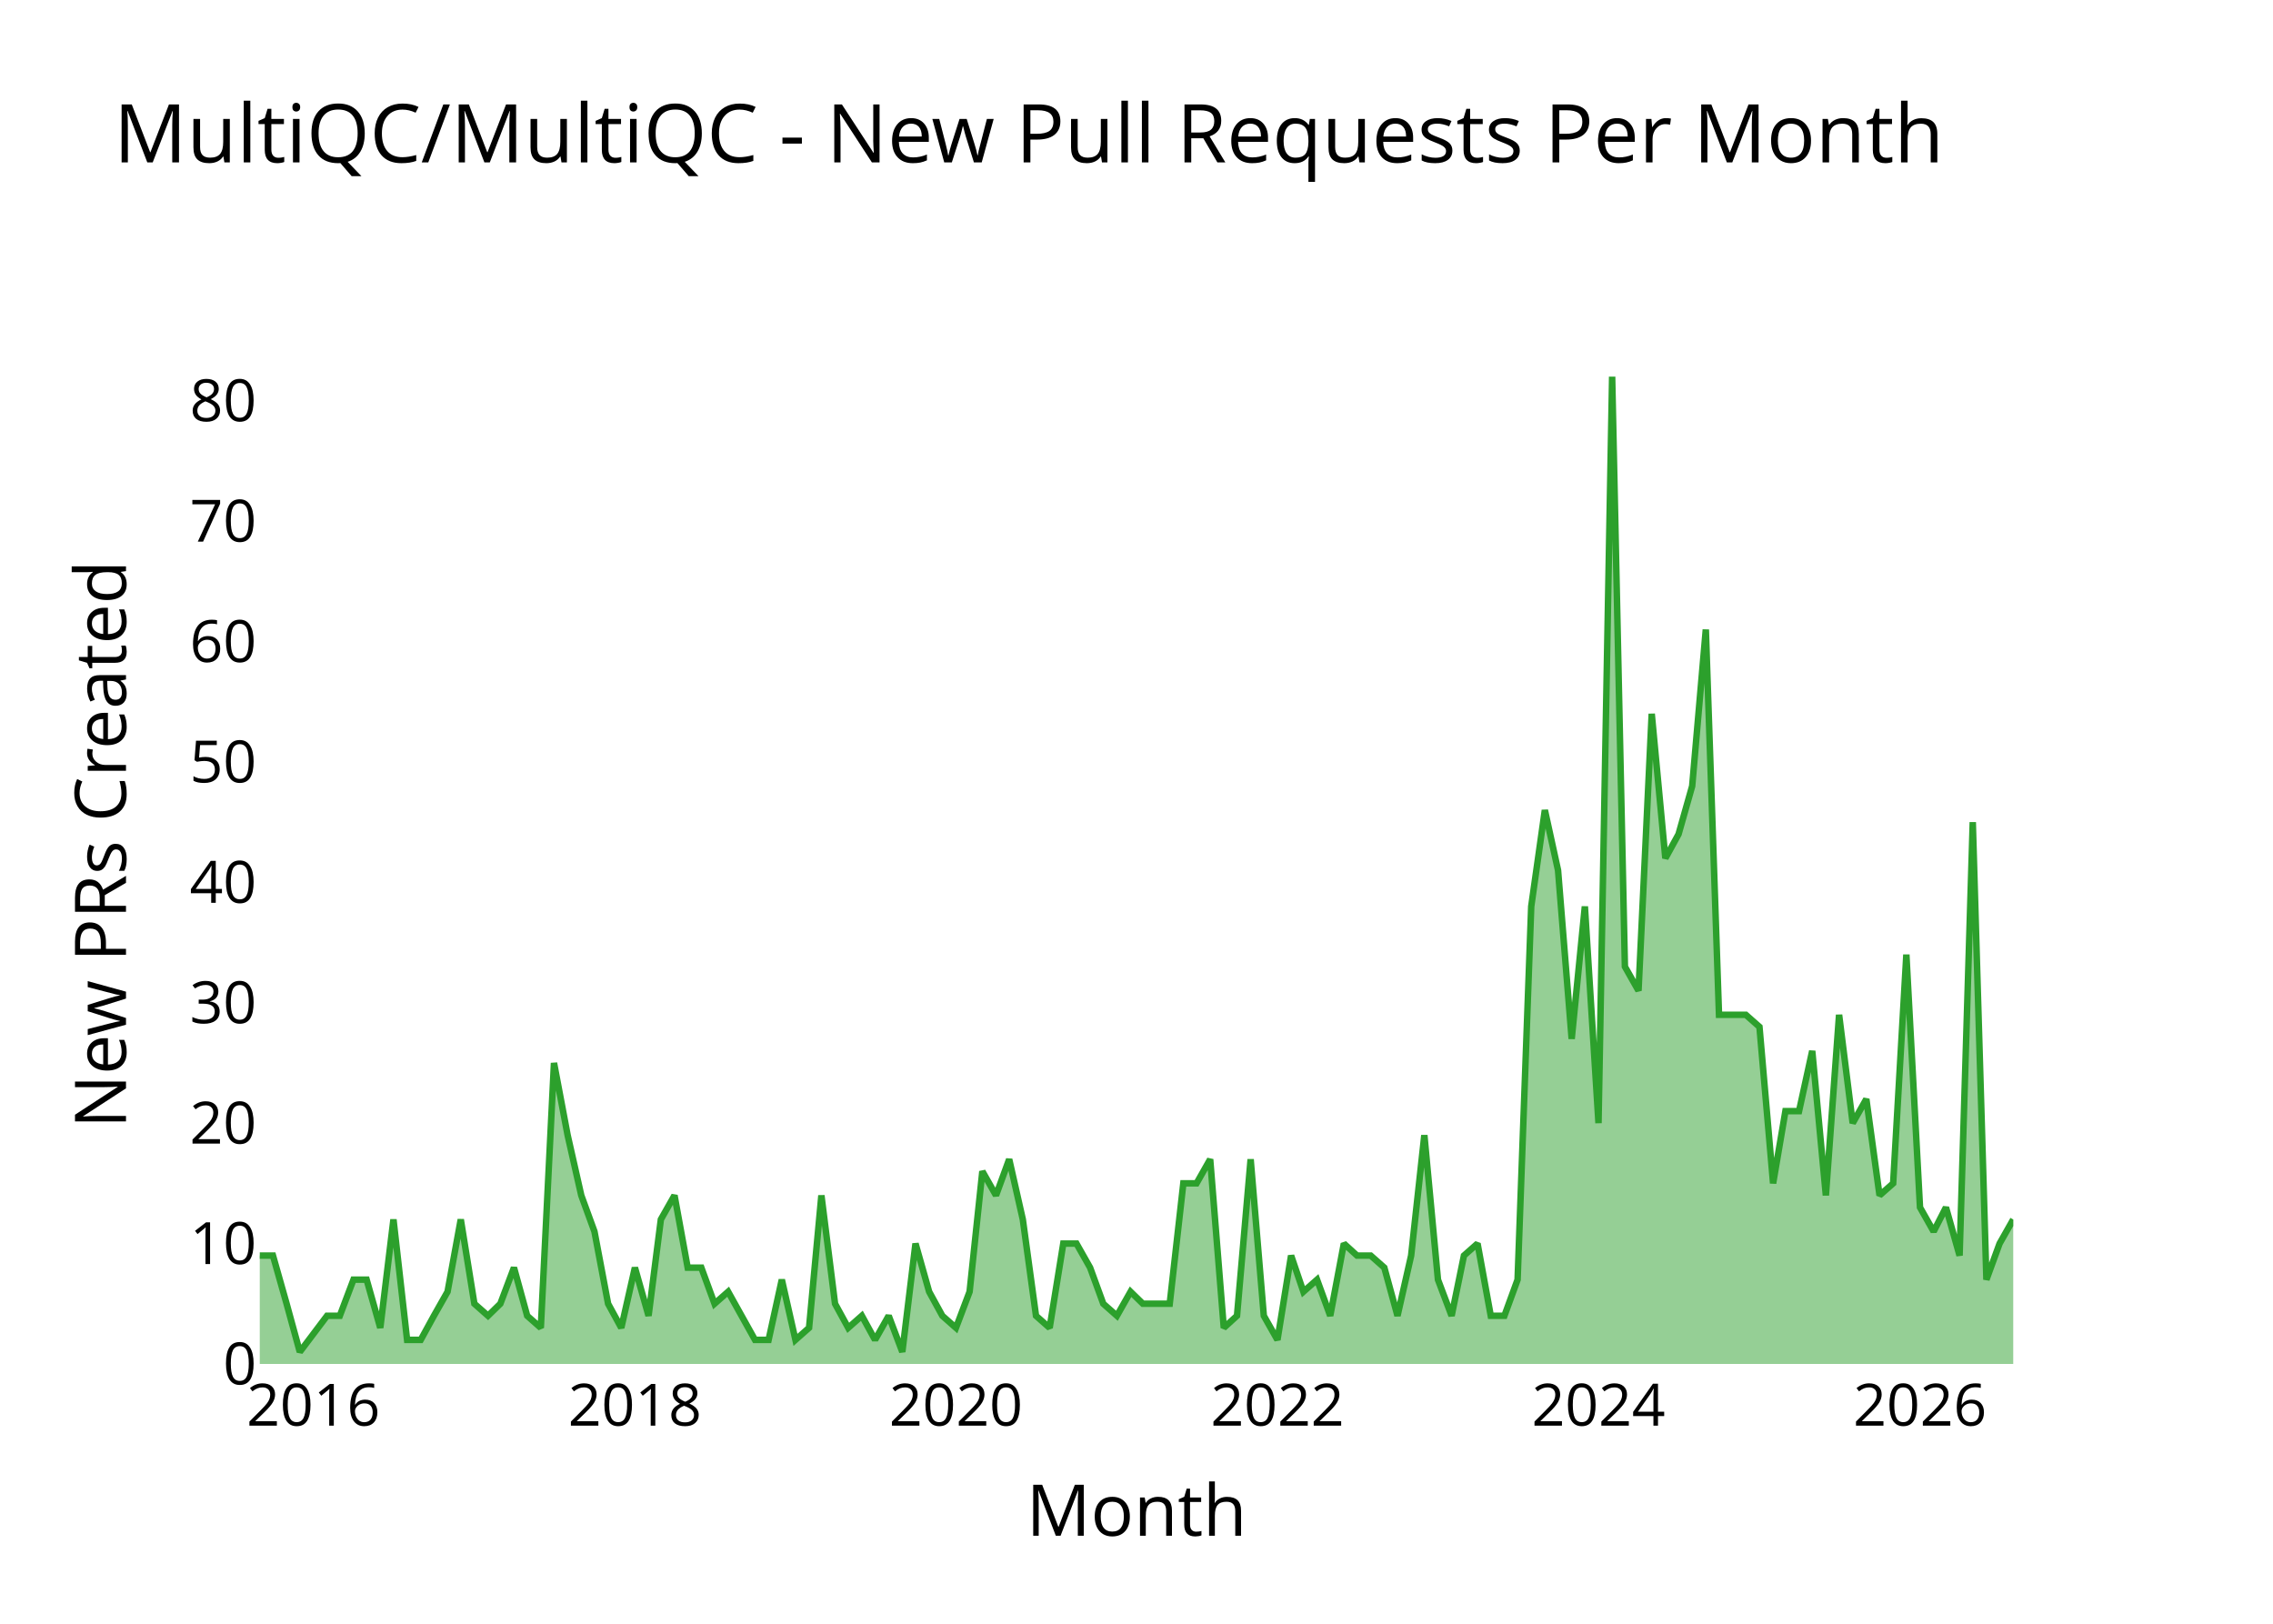
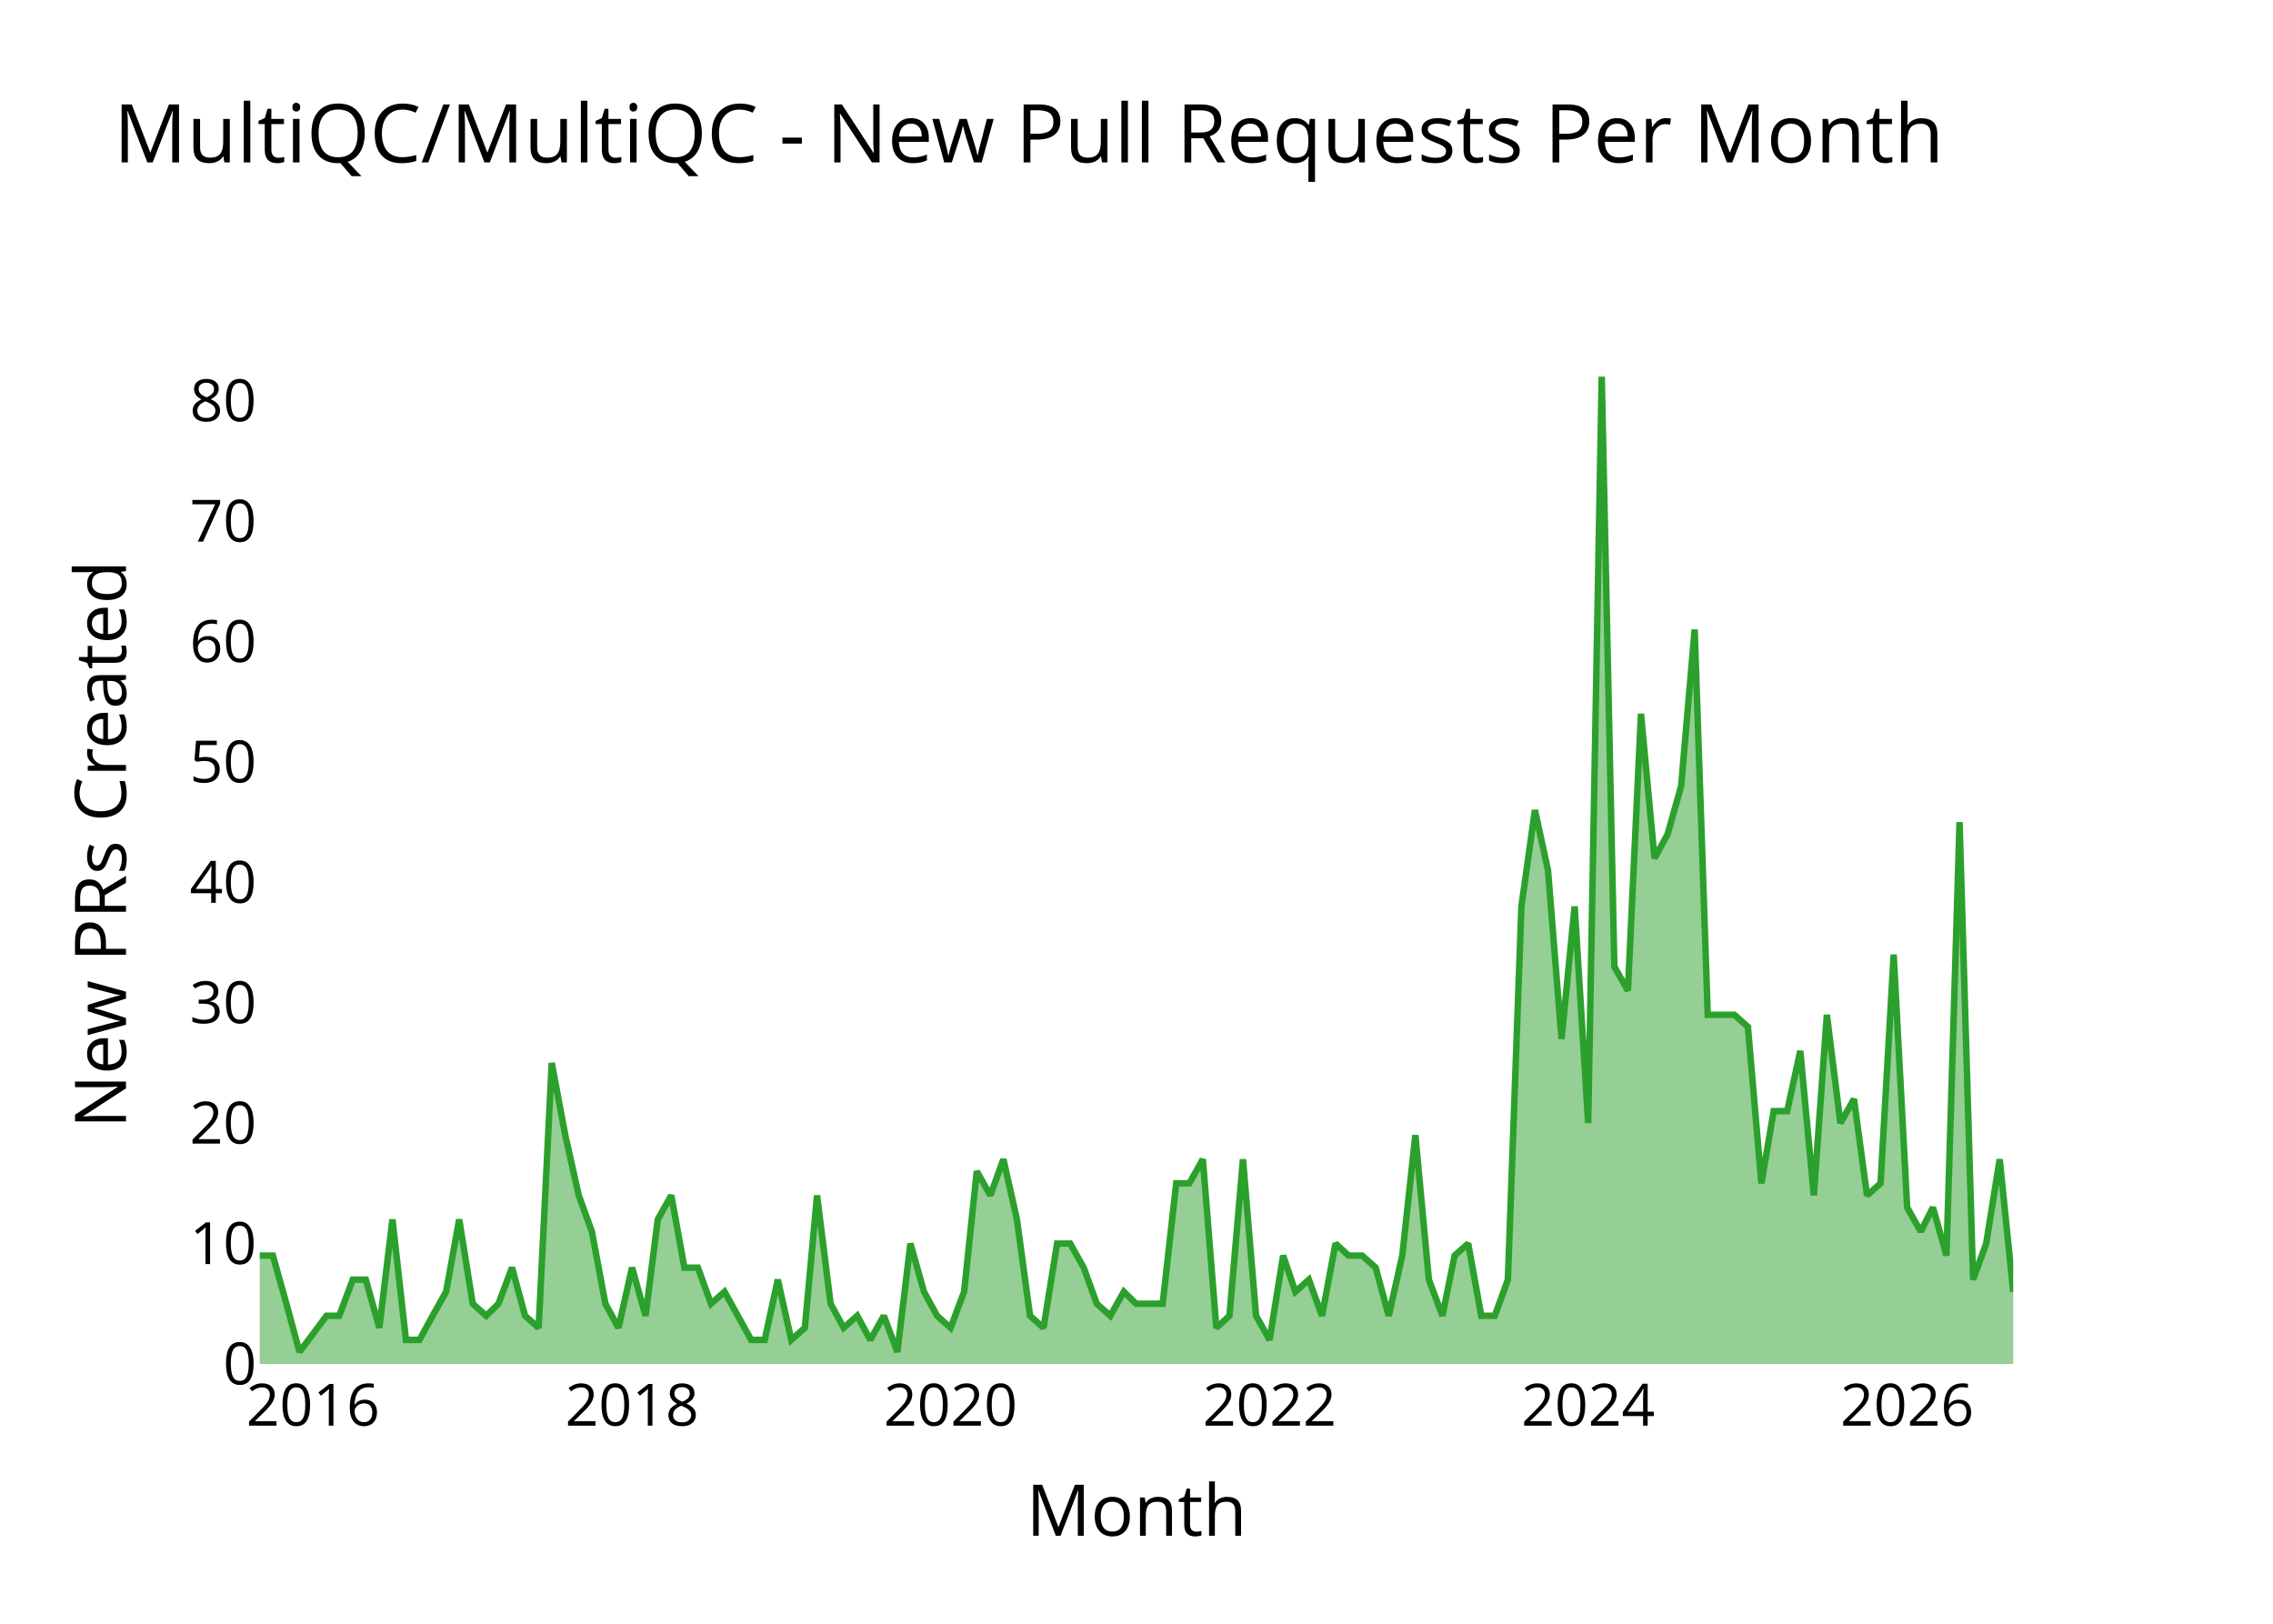
<svg xmlns="http://www.w3.org/2000/svg" class="main-svg" width="700" height="500" style="" viewBox="0 0 700 500">
  <rect x="0" y="0" width="700" height="500" style="fill: rgb(0, 0, 0); fill-opacity: 0;" />
-   <defs id="defs-ea75aa">
+   <defs id="defs-1b0713">
    <g class="clips">
-       <clipPath id="clipea75aaxyplot" class="plotclip">
+       <clipPath id="clip1b0713xyplot" class="plotclip">
        <rect width="540" height="320" />
      </clipPath>
-       <clipPath class="axesclip" id="clipea75aax">
+       <clipPath class="axesclip" id="clip1b0713x">
        <rect x="80" y="0" width="540" height="500" />
      </clipPath>
-       <clipPath class="axesclip" id="clipea75aay">
+       <clipPath class="axesclip" id="clip1b0713y">
        <rect x="0" y="100" width="700" height="320" />
      </clipPath>
-       <clipPath class="axesclip" id="clipea75aaxy">
+       <clipPath class="axesclip" id="clip1b0713xy">
        <rect x="80" y="100" width="540" height="320" />
      </clipPath>
    </g>
    <g class="gradients" />
    <g class="patterns" />
  </defs>
  <g class="bglayer">
    <rect class="bg" x="80" y="100" width="540" height="320" style="fill: rgb(0, 0, 0); fill-opacity: 0; stroke-width: 0;" />
  </g>
  <g class="layer-below">
    <g class="imagelayer" />
    <g class="shapelayer" />
  </g>
  <g class="cartesianlayer">
    <g class="subplot xy">
      <g class="layer-subplot">
        <g class="shapelayer" />
        <g class="imagelayer" />
      </g>
      <g class="minor-gridlayer">
        <g class="x" />
        <g class="y" />
      </g>
      <g class="gridlayer">
        <g class="x">
-           <path class="xgrid crisp" transform="translate(96.52,0)" d="M0,100v320" style="stroke: rgb(255, 255, 255); stroke-opacity: 1; stroke-width: 1px;" />
-           <path class="xgrid crisp" transform="translate(195.53,0)" d="M0,100v320" style="stroke: rgb(255, 255, 255); stroke-opacity: 1; stroke-width: 1px;" />
-           <path class="xgrid crisp" transform="translate(294.4,0)" d="M0,100v320" style="stroke: rgb(255, 255, 255); stroke-opacity: 1; stroke-width: 1px;" />
-           <path class="xgrid crisp" transform="translate(393.41,0)" d="M0,100v320" style="stroke: rgb(255, 255, 255); stroke-opacity: 1; stroke-width: 1px;" />
-           <path class="xgrid crisp" transform="translate(492.28,0)" d="M0,100v320" style="stroke: rgb(255, 255, 255); stroke-opacity: 1; stroke-width: 1px;" />
-           <path class="xgrid crisp" transform="translate(591.29,0)" d="M0,100v320" style="stroke: rgb(255, 255, 255); stroke-opacity: 1; stroke-width: 1px;" />
+           <path class="xgrid crisp" transform="translate(96.4,0)" d="M0,100v320" style="stroke: rgb(255, 255, 255); stroke-opacity: 1; stroke-width: 1px;" />
+           <path class="xgrid crisp" transform="translate(194.64,0)" d="M0,100v320" style="stroke: rgb(255, 255, 255); stroke-opacity: 1; stroke-width: 1px;" />
+           <path class="xgrid crisp" transform="translate(292.75,0)" d="M0,100v320" style="stroke: rgb(255, 255, 255); stroke-opacity: 1; stroke-width: 1px;" />
+           <path class="xgrid crisp" transform="translate(390.99,0)" d="M0,100v320" style="stroke: rgb(255, 255, 255); stroke-opacity: 1; stroke-width: 1px;" />
+           <path class="xgrid crisp" transform="translate(489.1,0)" d="M0,100v320" style="stroke: rgb(255, 255, 255); stroke-opacity: 1; stroke-width: 1px;" />
+           <path class="xgrid crisp" transform="translate(587.34,0)" d="M0,100v320" style="stroke: rgb(255, 255, 255); stroke-opacity: 1; stroke-width: 1px;" />
        </g>
        <g class="y">
          <path class="ygrid crisp" transform="translate(0,382.93)" d="M80,0h540" style="stroke: rgb(255, 255, 255); stroke-opacity: 1; stroke-width: 1px;" />
          <path class="ygrid crisp" transform="translate(0,345.85)" d="M80,0h540" style="stroke: rgb(255, 255, 255); stroke-opacity: 1; stroke-width: 1px;" />
          <path class="ygrid crisp" transform="translate(0,308.78)" d="M80,0h540" style="stroke: rgb(255, 255, 255); stroke-opacity: 1; stroke-width: 1px;" />
          <path class="ygrid crisp" transform="translate(0,271.71)" d="M80,0h540" style="stroke: rgb(255, 255, 255); stroke-opacity: 1; stroke-width: 1px;" />
          <path class="ygrid crisp" transform="translate(0,234.63)" d="M80,0h540" style="stroke: rgb(255, 255, 255); stroke-opacity: 1; stroke-width: 1px;" />
          <path class="ygrid crisp" transform="translate(0,197.56)" d="M80,0h540" style="stroke: rgb(255, 255, 255); stroke-opacity: 1; stroke-width: 1px;" />
          <path class="ygrid crisp" transform="translate(0,160.49)" d="M80,0h540" style="stroke: rgb(255, 255, 255); stroke-opacity: 1; stroke-width: 1px;" />
          <path class="ygrid crisp" transform="translate(0,123.41)" d="M80,0h540" style="stroke: rgb(255, 255, 255); stroke-opacity: 1; stroke-width: 1px;" />
        </g>
      </g>
      <g class="zerolinelayer">
        <path class="yzl zl crisp" transform="translate(0,420)" d="M80,0h540" style="stroke: rgb(255, 255, 255); stroke-opacity: 1; stroke-width: 2px;" />
      </g>
      <g class="layer-between">
        <g class="shapelayer" />
        <g class="imagelayer" />
      </g>
      <path class="xlines-below" />
      <path class="ylines-below" />
      <g class="overlines-below" />
      <g class="xaxislayer-below" />
      <g class="yaxislayer-below" />
      <g class="overaxes-below" />
      <g class="overplot">
-         <g class="xy" transform="translate(80,100)" clip-path="url(#clipea75aaxyplot)">
+         <g class="xy" transform="translate(80,100)" clip-path="url(#clip1b0713xyplot)">
          <g class="scatterlayer mlayer">
-             <g class="trace scatter traceec9b1e" style="stroke-miterlimit: 2;">
+             <g class="trace scatter trace9d57f5" style="stroke-miterlimit: 2;">
              <g class="fills">
                <g>
-                   <path class="js-fill" d="M540,320L0,320L0,286.63L4.06,286.63L8.26,301.46L12.33,316.29L20.72,305.17L24.65,305.17L28.85,294.05L32.91,294.05L37.11,308.88L41.17,275.51L45.37,312.59L49.57,312.59L53.63,305.17L57.83,297.76L61.9,275.51L66.09,301.46L70.29,305.17L74.09,301.46L78.28,290.34L82.35,305.17L86.55,308.88L90.61,227.32L94.81,249.56L99.01,268.1L103.07,279.22L107.27,301.46L111.33,308.88L115.53,290.34L119.73,305.17L123.52,275.51L127.72,268.1L131.78,290.34L135.98,290.34L140.05,301.46L144.24,297.76L152.51,312.59L156.7,312.59L160.77,294.05L164.97,312.59L169.16,308.88L172.96,268.1L177.16,301.46L181.22,308.88L185.42,305.17L189.48,312.59L193.68,305.17L197.88,316.29L201.94,282.93L206.14,297.76L210.2,305.17L214.4,308.88L218.6,297.76L222.53,260.68L226.73,268.1L230.79,256.98L234.99,275.51L239.05,305.17L243.25,308.88L247.45,282.93L251.51,282.93L255.71,290.34L259.77,301.46L263.97,305.17L268.17,297.76L271.96,301.46L280.23,301.46L284.42,264.39L288.49,264.39L292.69,256.98L296.88,308.88L300.95,305.17L305.15,256.98L309.21,305.17L313.41,312.59L317.61,286.63L321.4,297.76L325.6,294.05L329.66,305.17L333.86,282.93L337.92,286.63L342.12,286.63L346.32,290.34L350.38,305.17L354.58,286.63L358.65,249.56L362.84,294.05L367.04,305.17L370.84,286.63L375.03,282.93L379.1,305.17L383.3,305.17L387.36,294.05L391.56,179.12L395.76,149.46L399.82,168L404.02,219.9L408.08,179.12L412.28,245.85L416.48,16L420.41,197.66L424.6,205.07L428.67,119.8L432.87,164.29L436.93,156.88L441.13,142.05L445.33,93.85L449.39,212.49L457.65,212.49L461.85,216.2L466.05,264.39L469.84,242.15L474.04,242.15L478.1,223.61L482.3,268.1L486.37,212.49L490.56,245.85L494.76,238.44L498.83,268.1L503.02,264.39L507.09,193.95L511.29,271.8L515.49,279.22L519.28,271.8L523.48,286.63L527.54,153.17L531.74,294.05L535.8,282.93L540,275.51" style="fill: rgb(44, 160, 44); fill-opacity: 0.5; stroke-width: 0;" />
+                   <path class="js-fill" d="M540,320L0,320L0,286.63L4.03,286.63L8.2,301.46L12.23,316.29L20.56,305.17L24.46,305.17L28.63,294.05L32.66,294.05L36.82,308.88L40.86,275.51L45.02,312.59L49.19,312.59L53.22,305.17L57.39,297.76L61.42,275.51L65.58,301.46L69.75,305.17L73.51,301.46L77.68,290.34L81.71,305.17L85.88,308.88L89.91,227.32L94.08,249.56L98.24,268.1L102.27,279.22L106.44,301.46L110.47,308.88L114.64,290.34L118.81,305.17L122.57,275.51L126.73,268.1L130.77,290.34L134.93,290.34L138.96,301.46L143.13,297.76L151.33,312.59L155.5,312.59L159.53,294.05L163.69,312.59L167.86,308.88L171.62,268.1L175.79,301.46L179.82,308.88L183.99,305.17L188.02,312.59L192.19,305.17L196.35,316.29L200.38,282.93L204.55,297.76L208.58,305.17L212.75,308.88L216.91,297.76L220.81,260.68L224.98,268.1L229.01,256.98L233.18,275.51L237.21,305.17L241.37,308.88L245.54,282.93L249.57,282.93L253.74,290.34L257.77,301.46L261.94,305.17L266.1,297.76L269.87,301.46L278.06,301.46L282.23,264.39L286.26,264.39L290.43,256.98L294.59,308.88L298.63,305.17L302.79,256.98L306.82,305.17L310.99,312.59L315.16,286.63L318.92,297.76L323.09,294.05L327.12,305.17L331.28,282.93L335.32,286.63L339.48,286.63L343.65,290.34L347.68,305.17L351.85,286.63L355.88,249.56L360.04,294.05L364.21,305.17L367.97,286.63L372.14,282.93L376.17,305.17L380.34,305.17L384.37,294.05L388.54,179.12L392.7,149.46L396.73,168L400.9,219.9L404.93,179.12L409.1,245.85L413.27,16L417.16,197.66L421.33,205.07L425.36,119.8L429.53,164.29L433.56,156.88L437.73,142.05L441.89,93.85L445.92,212.49L454.12,212.49L458.29,216.2L462.45,264.39L466.22,242.15L470.38,242.15L474.42,223.61L478.58,268.1L482.61,212.49L486.78,245.85L490.95,238.44L494.98,268.1L499.14,264.39L503.18,193.95L507.34,271.8L511.51,279.22L515.27,271.8L519.44,286.63L523.47,153.17L527.64,294.05L531.67,282.93L535.83,256.98L540,297.76" style="fill: rgb(44, 160, 44); fill-opacity: 0.5; stroke-width: 0;" />
                </g>
              </g>
              <g class="errorbars" />
              <g class="lines">
-                 <path class="js-line" d="M0,286.63L4.06,286.63L8.26,301.46L12.33,316.29L20.72,305.17L24.65,305.17L28.85,294.05L32.91,294.05L37.11,308.88L41.17,275.51L45.37,312.59L49.57,312.59L53.63,305.17L57.83,297.76L61.9,275.51L66.09,301.46L70.29,305.17L74.09,301.46L78.28,290.34L82.35,305.17L86.55,308.88L90.61,227.32L94.81,249.56L99.01,268.1L103.07,279.22L107.27,301.46L111.33,308.88L115.53,290.34L119.73,305.17L123.52,275.51L127.72,268.1L131.78,290.34L135.98,290.34L140.05,301.46L144.24,297.76L152.51,312.59L156.7,312.59L160.77,294.05L164.97,312.59L169.16,308.88L172.96,268.1L177.16,301.46L181.22,308.88L185.42,305.17L189.48,312.59L193.68,305.17L197.88,316.29L201.94,282.93L206.14,297.76L210.2,305.17L214.4,308.88L218.6,297.76L222.53,260.68L226.73,268.1L230.79,256.98L234.99,275.51L239.05,305.17L243.25,308.88L247.45,282.93L251.51,282.93L255.71,290.34L259.77,301.46L263.97,305.17L268.17,297.76L271.96,301.46L280.23,301.46L284.42,264.39L288.49,264.39L292.69,256.98L296.88,308.88L300.95,305.17L305.15,256.98L309.21,305.17L313.41,312.59L317.61,286.63L321.4,297.76L325.6,294.05L329.66,305.17L333.86,282.93L337.92,286.63L342.12,286.63L346.32,290.34L350.38,305.17L354.58,286.63L358.65,249.56L362.84,294.05L367.04,305.17L370.84,286.63L375.03,282.93L379.1,305.17L383.3,305.17L387.36,294.05L391.56,179.12L395.76,149.46L399.82,168L404.02,219.9L408.08,179.12L412.28,245.85L416.48,16L420.41,197.66L424.6,205.07L428.67,119.8L432.87,164.29L436.93,156.88L441.13,142.05L445.33,93.85L449.39,212.49L457.65,212.49L461.85,216.2L466.05,264.39L469.84,242.15L474.04,242.15L478.1,223.61L482.3,268.1L486.37,212.49L490.56,245.85L494.76,238.44L498.83,268.1L503.02,264.39L507.09,193.95L511.29,271.8L515.49,279.22L519.28,271.8L523.48,286.63L527.54,153.17L531.74,294.05L535.8,282.93L540,275.51" style="vector-effect: none; fill: none; stroke: rgb(44, 160, 44); stroke-opacity: 1; stroke-width: 2px; opacity: 1;" />
+                 <path class="js-line" d="M0,286.63L4.03,286.63L8.2,301.46L12.23,316.29L20.56,305.17L24.46,305.17L28.63,294.05L32.66,294.05L36.82,308.88L40.86,275.51L45.02,312.59L49.19,312.59L53.22,305.17L57.39,297.76L61.42,275.51L65.58,301.46L69.75,305.17L73.51,301.46L77.68,290.34L81.71,305.17L85.88,308.88L89.91,227.32L94.08,249.56L98.24,268.1L102.27,279.22L106.44,301.46L110.47,308.88L114.64,290.34L118.81,305.17L122.57,275.51L126.73,268.1L130.77,290.34L134.93,290.34L138.96,301.46L143.13,297.76L151.33,312.59L155.5,312.59L159.53,294.05L163.69,312.59L167.86,308.88L171.62,268.1L175.79,301.46L179.82,308.88L183.99,305.17L188.02,312.59L192.19,305.17L196.35,316.29L200.38,282.93L204.55,297.76L208.58,305.17L212.75,308.88L216.91,297.76L220.81,260.68L224.98,268.1L229.01,256.98L233.18,275.51L237.21,305.17L241.37,308.88L245.54,282.93L249.57,282.93L253.74,290.34L257.77,301.46L261.94,305.17L266.1,297.76L269.87,301.46L278.06,301.46L282.23,264.39L286.26,264.39L290.43,256.98L294.59,308.88L298.63,305.17L302.79,256.98L306.82,305.17L310.99,312.59L315.16,286.63L318.92,297.76L323.09,294.05L327.12,305.17L331.28,282.93L335.32,286.63L339.48,286.63L343.65,290.34L347.68,305.17L351.85,286.63L355.88,249.56L360.04,294.05L364.21,305.17L367.97,286.63L372.14,282.93L376.17,305.17L380.34,305.17L384.37,294.05L388.54,179.12L392.7,149.46L396.73,168L400.9,219.9L404.93,179.12L409.1,245.85L413.27,16L417.16,197.66L421.33,205.07L425.36,119.8L429.53,164.29L433.56,156.88L437.73,142.05L441.89,93.85L445.92,212.49L454.12,212.49L458.29,216.2L462.45,264.39L466.22,242.15L470.38,242.15L474.42,223.61L478.58,268.1L482.61,212.49L486.78,245.85L490.95,238.44L494.98,268.1L499.14,264.39L503.18,193.95L507.34,271.8L511.51,279.22L515.27,271.8L519.44,286.63L523.47,153.17L527.64,294.05L531.67,282.93L535.83,256.98L540,297.76" style="vector-effect: none; fill: none; stroke: rgb(44, 160, 44); stroke-opacity: 1; stroke-width: 2px; opacity: 1;" />
              </g>
              <g class="points" />
              <g class="text" />
            </g>
          </g>
        </g>
      </g>
      <g class="zerolinelayer-above" />
      <path class="xlines-above crisp" d="M0,0" style="fill: none;" />
      <path class="ylines-above crisp" d="M0,0" style="fill: none;" />
      <g class="overlines-above" />
      <g class="xaxislayer-above">
        <g class="xtick">
-           <text text-anchor="middle" x="0" y="439" transform="translate(96.52,0)" style="font-family: 'Open Sans'; font-size: 18px; fill: rgb(0, 0, 0); fill-opacity: 1; white-space: pre;">2016</text>
+           <text text-anchor="middle" x="0" y="439" transform="translate(96.4,0)" style="font-family: 'Open Sans'; font-size: 18px; fill: rgb(0, 0, 0); fill-opacity: 1; white-space: pre;">2016</text>
        </g>
        <g class="xtick">
-           <text text-anchor="middle" x="0" y="439" style="font-family: 'Open Sans'; font-size: 18px; fill: rgb(0, 0, 0); fill-opacity: 1; white-space: pre;" transform="translate(195.53,0)">2018</text>
+           <text text-anchor="middle" x="0" y="439" style="font-family: 'Open Sans'; font-size: 18px; fill: rgb(0, 0, 0); fill-opacity: 1; white-space: pre;" transform="translate(194.64,0)">2018</text>
        </g>
        <g class="xtick">
-           <text text-anchor="middle" x="0" y="439" style="font-family: 'Open Sans'; font-size: 18px; fill: rgb(0, 0, 0); fill-opacity: 1; white-space: pre;" transform="translate(294.4,0)">2020</text>
+           <text text-anchor="middle" x="0" y="439" style="font-family: 'Open Sans'; font-size: 18px; fill: rgb(0, 0, 0); fill-opacity: 1; white-space: pre;" transform="translate(292.75,0)">2020</text>
        </g>
        <g class="xtick">
-           <text text-anchor="middle" x="0" y="439" style="font-family: 'Open Sans'; font-size: 18px; fill: rgb(0, 0, 0); fill-opacity: 1; white-space: pre;" transform="translate(393.41,0)">2022</text>
+           <text text-anchor="middle" x="0" y="439" style="font-family: 'Open Sans'; font-size: 18px; fill: rgb(0, 0, 0); fill-opacity: 1; white-space: pre;" transform="translate(390.99,0)">2022</text>
        </g>
        <g class="xtick">
-           <text text-anchor="middle" x="0" y="439" style="font-family: 'Open Sans'; font-size: 18px; fill: rgb(0, 0, 0); fill-opacity: 1; white-space: pre;" transform="translate(492.28,0)">2024</text>
+           <text text-anchor="middle" x="0" y="439" style="font-family: 'Open Sans'; font-size: 18px; fill: rgb(0, 0, 0); fill-opacity: 1; white-space: pre;" transform="translate(489.1,0)">2024</text>
        </g>
        <g class="xtick">
-           <text text-anchor="middle" x="0" y="439" style="font-family: 'Open Sans'; font-size: 18px; fill: rgb(0, 0, 0); fill-opacity: 1; white-space: pre;" transform="translate(591.29,0)">2026</text>
+           <text text-anchor="middle" x="0" y="439" style="font-family: 'Open Sans'; font-size: 18px; fill: rgb(0, 0, 0); fill-opacity: 1; white-space: pre;" transform="translate(587.34,0)">2026</text>
        </g>
      </g>
      <g class="yaxislayer-above">
        <g class="ytick">
          <text text-anchor="end" x="79" y="6.3" transform="translate(0,420)" style="font-family: 'Open Sans'; font-size: 18px; fill: rgb(0, 0, 0); fill-opacity: 1; white-space: pre;">0</text>
        </g>
        <g class="ytick">
          <text text-anchor="end" x="79" y="6.3" style="font-family: 'Open Sans'; font-size: 18px; fill: rgb(0, 0, 0); fill-opacity: 1; white-space: pre;" transform="translate(0,382.93)">10</text>
        </g>
        <g class="ytick">
          <text text-anchor="end" x="79" y="6.3" style="font-family: 'Open Sans'; font-size: 18px; fill: rgb(0, 0, 0); fill-opacity: 1; white-space: pre;" transform="translate(0,345.85)">20</text>
        </g>
        <g class="ytick">
          <text text-anchor="end" x="79" y="6.3" style="font-family: 'Open Sans'; font-size: 18px; fill: rgb(0, 0, 0); fill-opacity: 1; white-space: pre;" transform="translate(0,308.78)">30</text>
        </g>
        <g class="ytick">
          <text text-anchor="end" x="79" y="6.3" style="font-family: 'Open Sans'; font-size: 18px; fill: rgb(0, 0, 0); fill-opacity: 1; white-space: pre;" transform="translate(0,271.71)">40</text>
        </g>
        <g class="ytick">
          <text text-anchor="end" x="79" y="6.3" style="font-family: 'Open Sans'; font-size: 18px; fill: rgb(0, 0, 0); fill-opacity: 1; white-space: pre;" transform="translate(0,234.63)">50</text>
        </g>
        <g class="ytick">
          <text text-anchor="end" x="79" y="6.3" style="font-family: 'Open Sans'; font-size: 18px; fill: rgb(0, 0, 0); fill-opacity: 1; white-space: pre;" transform="translate(0,197.56)">60</text>
        </g>
        <g class="ytick">
          <text text-anchor="end" x="79" y="6.3" style="font-family: 'Open Sans'; font-size: 18px; fill: rgb(0, 0, 0); fill-opacity: 1; white-space: pre;" transform="translate(0,160.49)">70</text>
        </g>
        <g class="ytick">
          <text text-anchor="end" x="79" y="6.3" style="font-family: 'Open Sans'; font-size: 18px; fill: rgb(0, 0, 0); fill-opacity: 1; white-space: pre;" transform="translate(0,123.41)">80</text>
        </g>
      </g>
      <g class="overaxes-above" />
    </g>
  </g>
  <g class="polarlayer" />
  <g class="smithlayer" />
  <g class="ternarylayer" />
  <g class="geolayer" />
  <g class="funnelarealayer" />
  <g class="pielayer" />
  <g class="iciclelayer" />
  <g class="treemaplayer" />
  <g class="sunburstlayer" />
  <g class="glimages" />
-   <defs id="topdefs-ea75aa">
+   <defs id="topdefs-1b0713">
    <g class="clips" />
  </defs>
  <g class="layer-above">
    <g class="imagelayer" />
    <g class="shapelayer" />
  </g>
  <g class="infolayer">
    <g class="g-gtitle">
      <text class="gtitle" x="35" y="50" text-anchor="start" dy="0em" style="opacity: 1; font-family: 'Open Sans'; font-size: 25px; fill: rgb(0, 0, 0); fill-opacity: 1; white-space: pre;">MultiQC/MultiQC - New Pull Requests Per Month</text>
    </g>
    <g class="g-xtitle">
      <text class="xtitle" x="350" y="472.9" text-anchor="middle" style="opacity: 1; font-family: 'Open Sans'; font-size: 22px; fill: rgb(0, 0, 0); fill-opacity: 1; white-space: pre;">Month</text>
    </g>
    <g class="g-ytitle">
      <text class="ytitle" transform="rotate(-90,38.8,260)" x="38.8" y="260" text-anchor="middle" style="opacity: 1; font-family: 'Open Sans'; font-size: 22px; fill: rgb(0, 0, 0); fill-opacity: 1; white-space: pre;">New PRs Created</text>
    </g>
  </g>
</svg>
